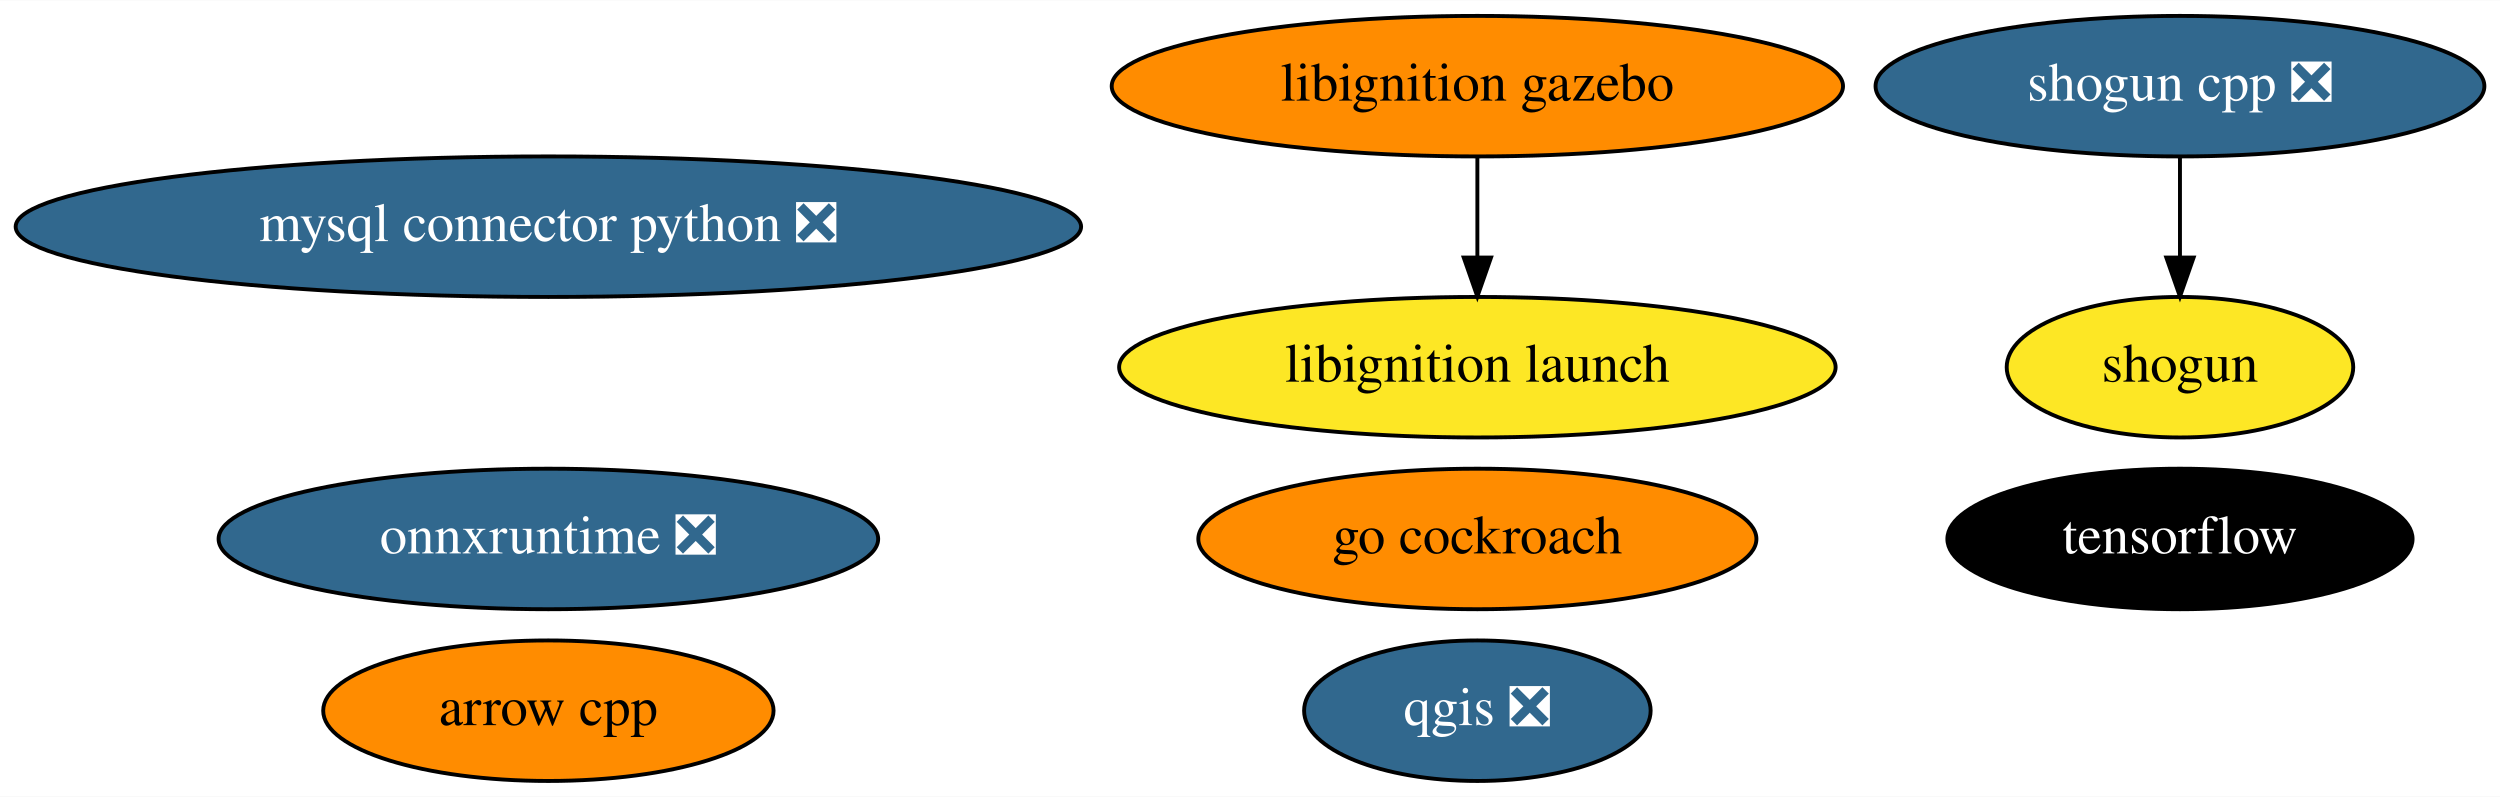
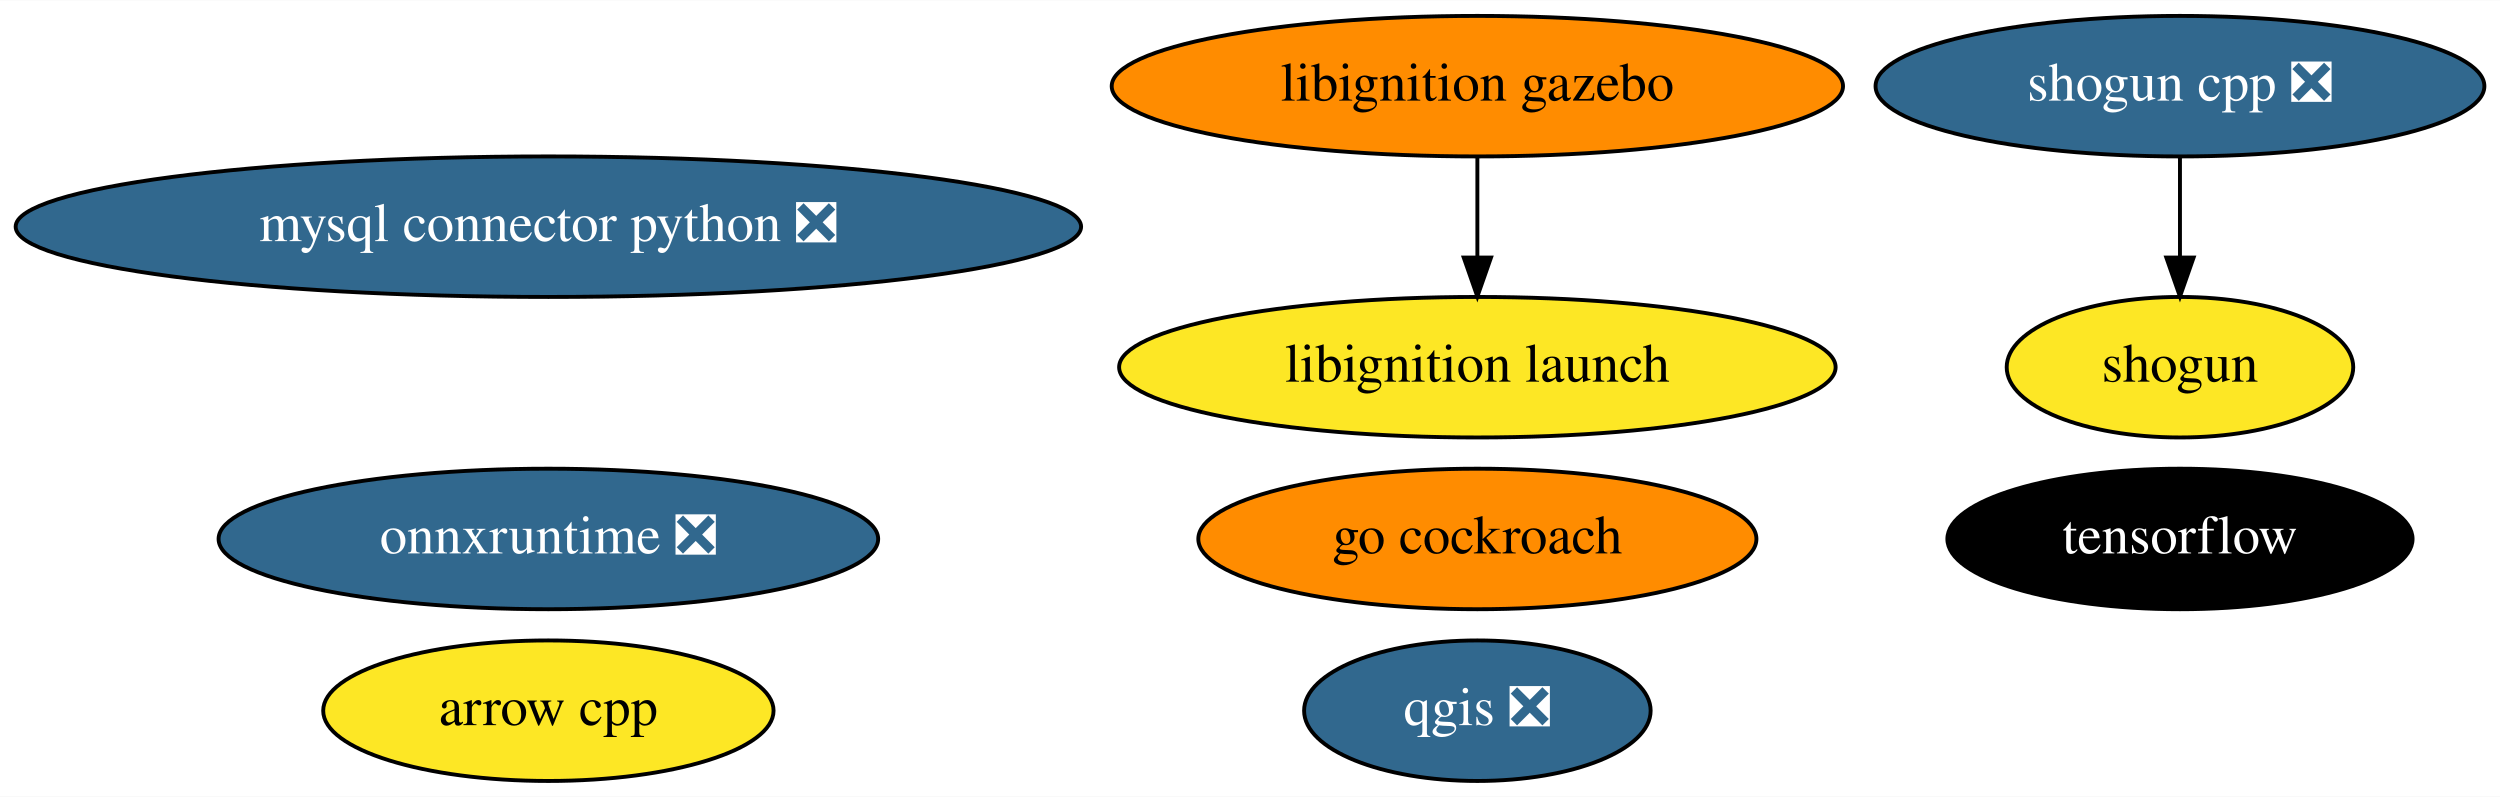
<svg xmlns="http://www.w3.org/2000/svg" xmlns:xlink="http://www.w3.org/1999/xlink" width="640pt" height="204pt" viewBox="0.00 0.00 640.48 204.00">
  <g id="graph0" class="graph" transform="scale(1 1) rotate(0) translate(4 200)">
    <polygon fill="white" stroke="transparent" points="-4,4 -4,-200 636.48,-200 636.48,4 -4,4" />
    <g id="node1" class="node">
      <g id="a_node1">
        <a xlink:href="https://github.com/conda-forge/arrow-cpp-feedstock" xlink:title="arrow cpp">
-           <ellipse fill="#ff8c00" stroke="black" cx="136.49" cy="-18" rx="57.69" ry="18" />
+           <ellipse fill="#fde725" stroke="black" cx="136.49" cy="-18" rx="57.69" ry="18" />
          <text text-anchor="middle" x="136.49" y="-14.3" font-family="Times,serif" font-size="14.00">arrow cpp</text>
        </a>
      </g>
    </g>
    <g id="node2" class="node">
      <g id="a_node2">
        <a xlink:href="https://github.com/conda-forge/mysql-connector-python-feedstock/pull/64" xlink:title="mysql connector python ❎">
          <ellipse fill="#31688e" stroke="black" cx="136.49" cy="-142" rx="136.48" ry="18" />
          <text text-anchor="middle" x="136.49" y="-138.3" font-family="Times,serif" font-size="14.00" fill="white">mysql connector python ❎</text>
        </a>
      </g>
    </g>
    <g id="node3" class="node">
      <g id="a_node3">
        <a xlink:href="https://github.com/conda-forge/qgis-feedstock/pull/236" xlink:title="qgis ❎">
          <ellipse fill="#31688e" stroke="black" cx="374.49" cy="-18" rx="44.39" ry="18" />
          <text text-anchor="middle" x="374.49" y="-14.3" font-family="Times,serif" font-size="14.00" fill="white">qgis ❎</text>
        </a>
      </g>
    </g>
    <g id="node4" class="node">
      <g id="a_node4">
        <a xlink:href="https://github.com/conda-forge/shogun-feedstock" xlink:title="shogun">
          <ellipse fill="#fde725" stroke="black" cx="554.49" cy="-106" rx="44.39" ry="18" />
          <text text-anchor="middle" x="554.49" y="-102.3" font-family="Times,serif" font-size="14.00">shogun</text>
        </a>
      </g>
    </g>
    <g id="node5" class="node">
      <g id="a_node5">
        <a xlink:href="https://github.com/conda-forge/shogun-cpp-feedstock/pull/51" xlink:title="shogun cpp ❎">
          <ellipse fill="#31688e" stroke="black" cx="554.49" cy="-178" rx="77.99" ry="18" />
          <text text-anchor="middle" x="554.49" y="-174.3" font-family="Times,serif" font-size="14.00" fill="white">shogun cpp ❎</text>
        </a>
      </g>
    </g>
    <g id="edge1" class="edge">
      <path fill="none" stroke="black" d="M554.49,-159.7C554.49,-151.98 554.49,-142.71 554.49,-134.11" />
      <polygon fill="black" stroke="black" points="557.99,-134.1 554.49,-124.1 550.99,-134.1 557.99,-134.1" />
    </g>
    <g id="node6" class="node">
      <g id="a_node6">
        <a xlink:href="https://github.com/conda-forge/tensorflow-feedstock" xlink:title="tensorflow">
          <ellipse fill="#000000" stroke="black" cx="554.49" cy="-62" rx="59.59" ry="18" />
          <text text-anchor="middle" x="554.49" y="-58.3" font-family="Times,serif" font-size="14.00" fill="white">tensorflow</text>
        </a>
      </g>
    </g>
    <g id="node7" class="node">
      <g id="a_node7">
        <a xlink:href="https://github.com/conda-forge/go-cockroach-feedstock" xlink:title="go cockroach">
          <ellipse fill="#ff8c00" stroke="black" cx="374.49" cy="-62" rx="71.49" ry="18" />
          <text text-anchor="middle" x="374.49" y="-58.3" font-family="Times,serif" font-size="14.00">go cockroach</text>
        </a>
      </g>
    </g>
    <g id="node8" class="node">
      <g id="a_node8">
        <a xlink:href="https://github.com/conda-forge/libignition-gazebo-feedstock" xlink:title="libignition gazebo">
          <ellipse fill="#ff8c00" stroke="black" cx="374.49" cy="-178" rx="93.68" ry="18" />
          <text text-anchor="middle" x="374.49" y="-174.3" font-family="Times,serif" font-size="14.00">libignition gazebo</text>
        </a>
      </g>
    </g>
    <g id="node9" class="node">
      <g id="a_node9">
        <a xlink:href="https://github.com/conda-forge/libignition-launch-feedstock" xlink:title="libignition launch">
          <ellipse fill="#fde725" stroke="black" cx="374.49" cy="-106" rx="91.78" ry="18" />
          <text text-anchor="middle" x="374.49" y="-102.3" font-family="Times,serif" font-size="14.00">libignition launch</text>
        </a>
      </g>
    </g>
    <g id="edge2" class="edge">
      <path fill="none" stroke="black" d="M374.49,-159.7C374.49,-151.98 374.49,-142.71 374.49,-134.11" />
      <polygon fill="black" stroke="black" points="377.99,-134.1 374.49,-124.1 370.99,-134.1 377.99,-134.1" />
    </g>
    <g id="node10" class="node">
      <g id="a_node10">
        <a xlink:href="https://github.com/conda-forge/onnxruntime-feedstock/pull/32" xlink:title="onnxruntime ❎">
          <ellipse fill="#31688e" stroke="black" cx="136.49" cy="-62" rx="84.49" ry="18" />
          <text text-anchor="middle" x="136.49" y="-58.3" font-family="Times,serif" font-size="14.00" fill="white">onnxruntime ❎</text>
        </a>
      </g>
    </g>
  </g>
</svg>
